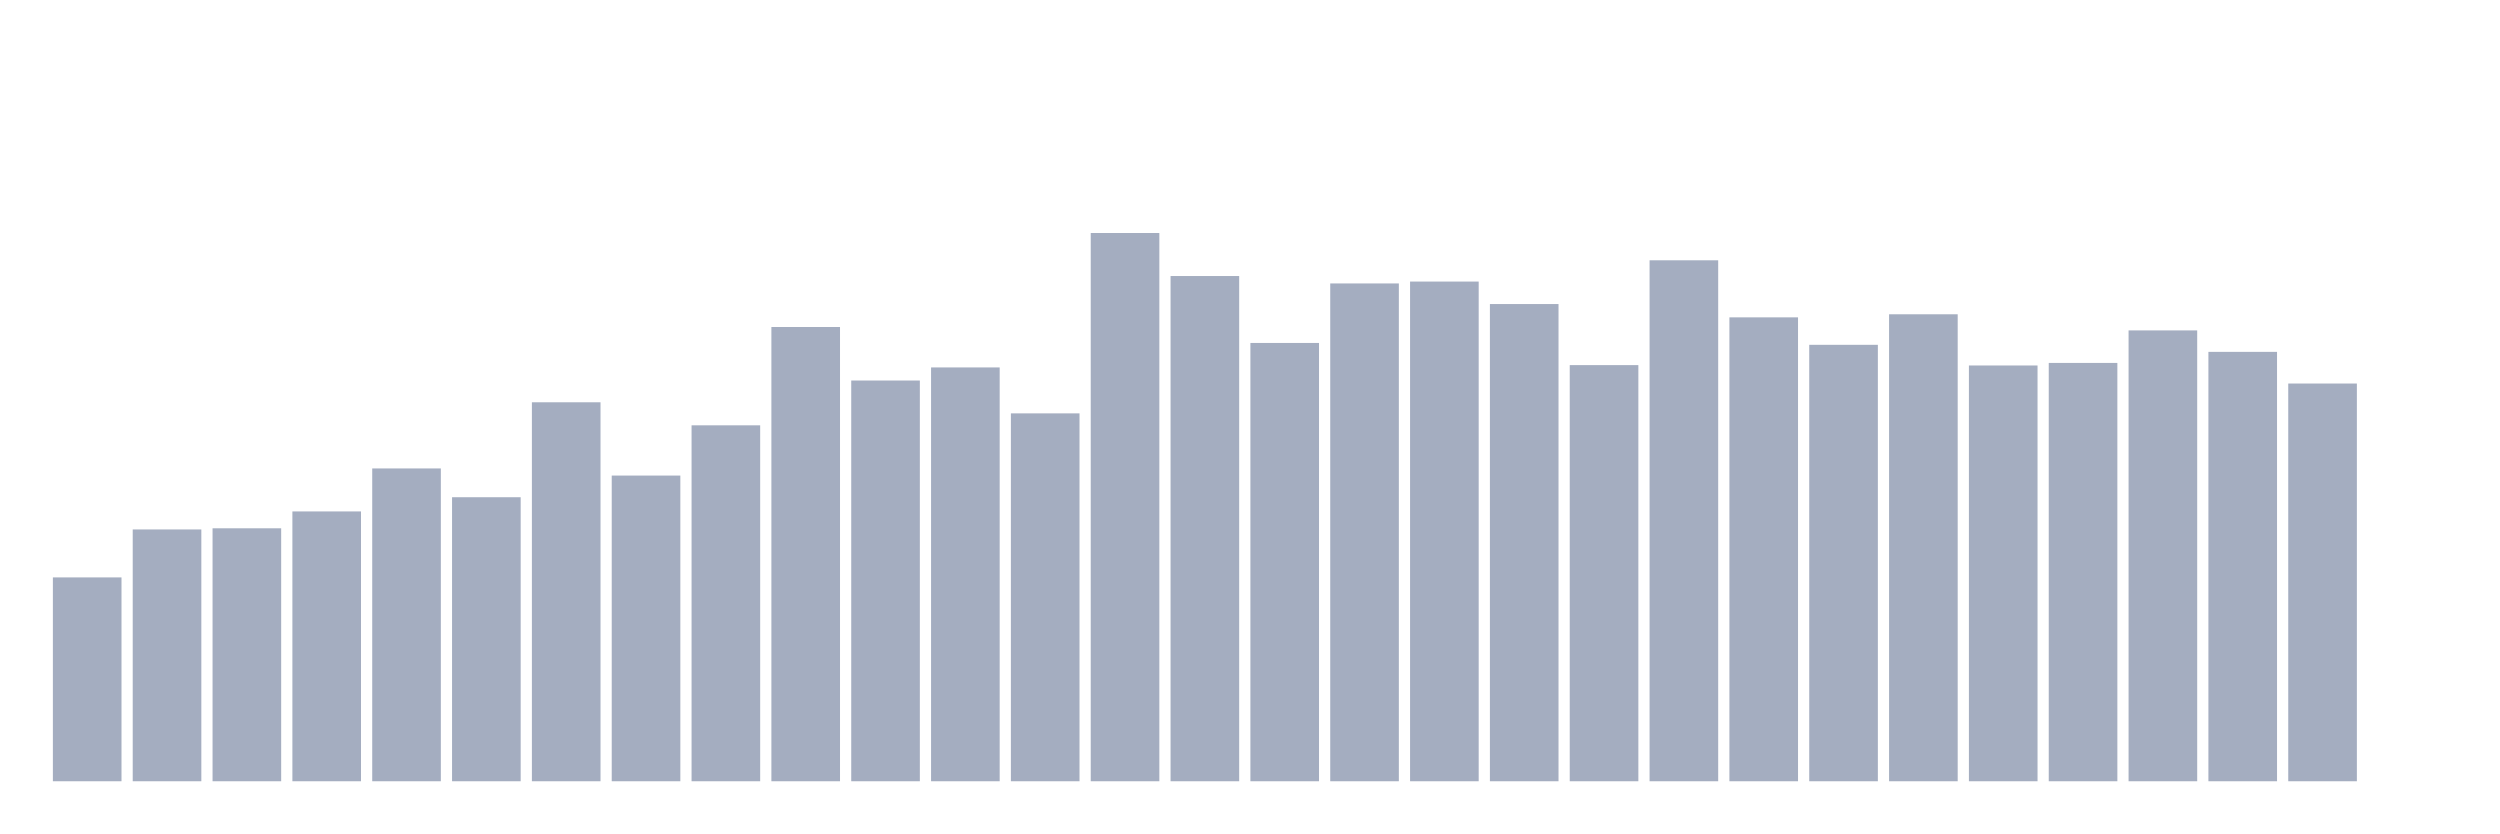
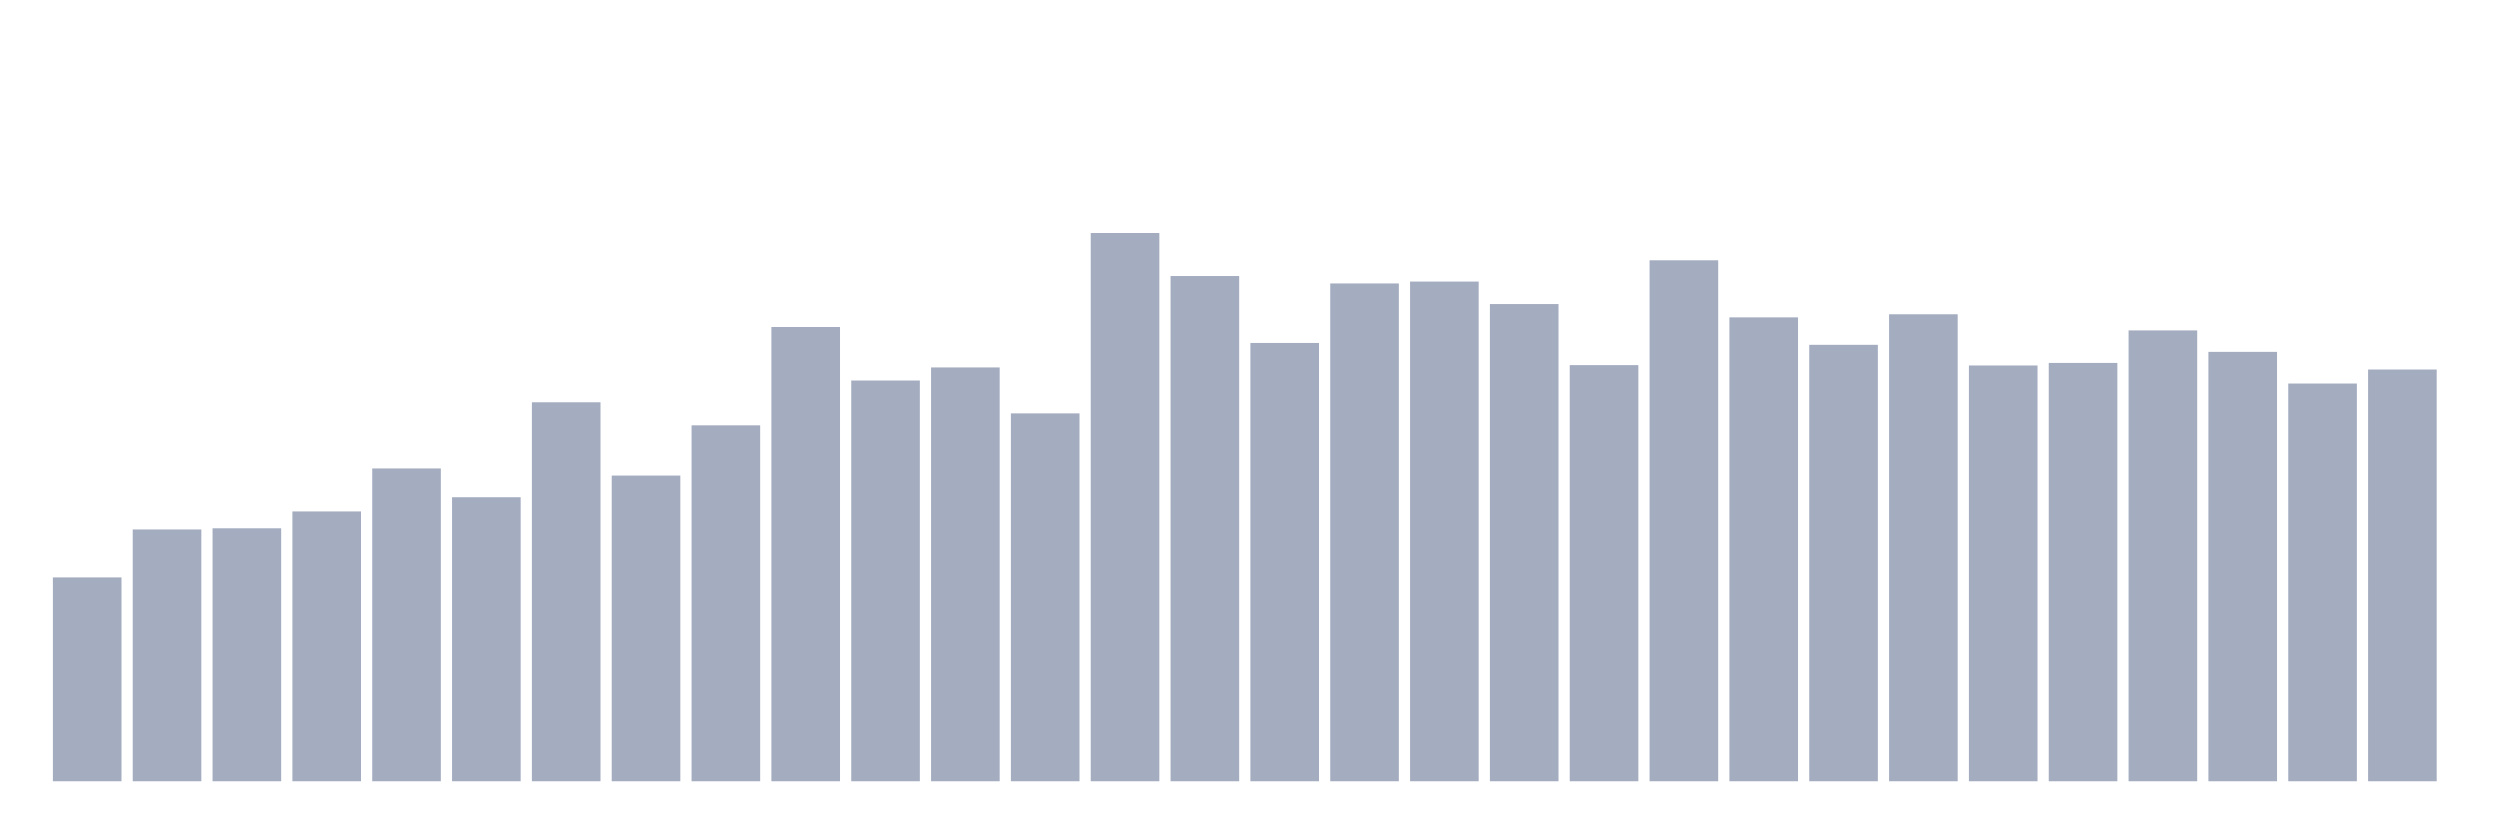
<svg xmlns="http://www.w3.org/2000/svg" viewBox="0 0 480 160">
  <g transform="translate(10,10)">
    <rect class="bar" x="0.153" width="13.175" y="100.862" height="39.138" fill="rgb(164,173,192)" />
    <rect class="bar" x="15.482" width="13.175" y="91.654" height="48.346" fill="rgb(164,173,192)" />
    <rect class="bar" x="30.81" width="13.175" y="91.432" height="48.568" fill="rgb(164,173,192)" />
    <rect class="bar" x="46.138" width="13.175" y="88.195" height="51.805" fill="rgb(164,173,192)" />
    <rect class="bar" x="61.466" width="13.175" y="79.941" height="60.059" fill="rgb(164,173,192)" />
    <rect class="bar" x="76.794" width="13.175" y="85.467" height="54.533" fill="rgb(164,173,192)" />
    <rect class="bar" x="92.123" width="13.175" y="67.237" height="72.763" fill="rgb(164,173,192)" />
    <rect class="bar" x="107.451" width="13.175" y="81.309" height="58.691" fill="rgb(164,173,192)" />
    <rect class="bar" x="122.779" width="13.175" y="71.662" height="68.338" fill="rgb(164,173,192)" />
    <rect class="bar" x="138.107" width="13.175" y="52.783" height="87.217" fill="rgb(164,173,192)" />
    <rect class="bar" x="153.436" width="13.175" y="63.059" height="76.941" fill="rgb(164,173,192)" />
    <rect class="bar" x="168.764" width="13.175" y="60.547" height="79.453" fill="rgb(164,173,192)" />
    <rect class="bar" x="184.092" width="13.175" y="69.367" height="70.633" fill="rgb(164,173,192)" />
    <rect class="bar" x="199.42" width="13.175" y="34.737" height="105.263" fill="rgb(164,173,192)" />
    <rect class="bar" x="214.748" width="13.175" y="42.997" height="97.003" fill="rgb(164,173,192)" />
    <rect class="bar" x="230.077" width="13.175" y="55.848" height="84.152" fill="rgb(164,173,192)" />
    <rect class="bar" x="245.405" width="13.175" y="44.421" height="95.579" fill="rgb(164,173,192)" />
    <rect class="bar" x="260.733" width="13.175" y="44.059" height="95.941" fill="rgb(164,173,192)" />
    <rect class="bar" x="276.061" width="13.175" y="48.376" height="91.624" fill="rgb(164,173,192)" />
    <rect class="bar" x="291.39" width="13.175" y="60.102" height="79.898" fill="rgb(164,173,192)" />
    <rect class="bar" x="306.718" width="13.175" y="39.976" height="100.024" fill="rgb(164,173,192)" />
    <rect class="bar" x="322.046" width="13.175" y="50.933" height="89.067" fill="rgb(164,173,192)" />
    <rect class="bar" x="337.374" width="13.175" y="56.204" height="83.796" fill="rgb(164,173,192)" />
    <rect class="bar" x="352.702" width="13.175" y="50.341" height="89.659" fill="rgb(164,173,192)" />
    <rect class="bar" x="368.031" width="13.175" y="60.172" height="79.828" fill="rgb(164,173,192)" />
    <rect class="bar" x="383.359" width="13.175" y="59.682" height="80.318" fill="rgb(164,173,192)" />
    <rect class="bar" x="398.687" width="13.175" y="53.438" height="86.562" fill="rgb(164,173,192)" />
    <rect class="bar" x="414.015" width="13.175" y="57.558" height="82.442" fill="rgb(164,173,192)" />
    <rect class="bar" x="429.344" width="13.175" y="63.637" height="76.363" fill="rgb(164,173,192)" />
-     <rect class="bar" x="444.672" width="13.175" y="140" height="0" fill="rgb(164,173,192)" />
+     <rect class="bar" x="444.672" width="13.175" y="60.948" height="79.052" fill="rgb(164,173,192)" />
  </g>
</svg>
